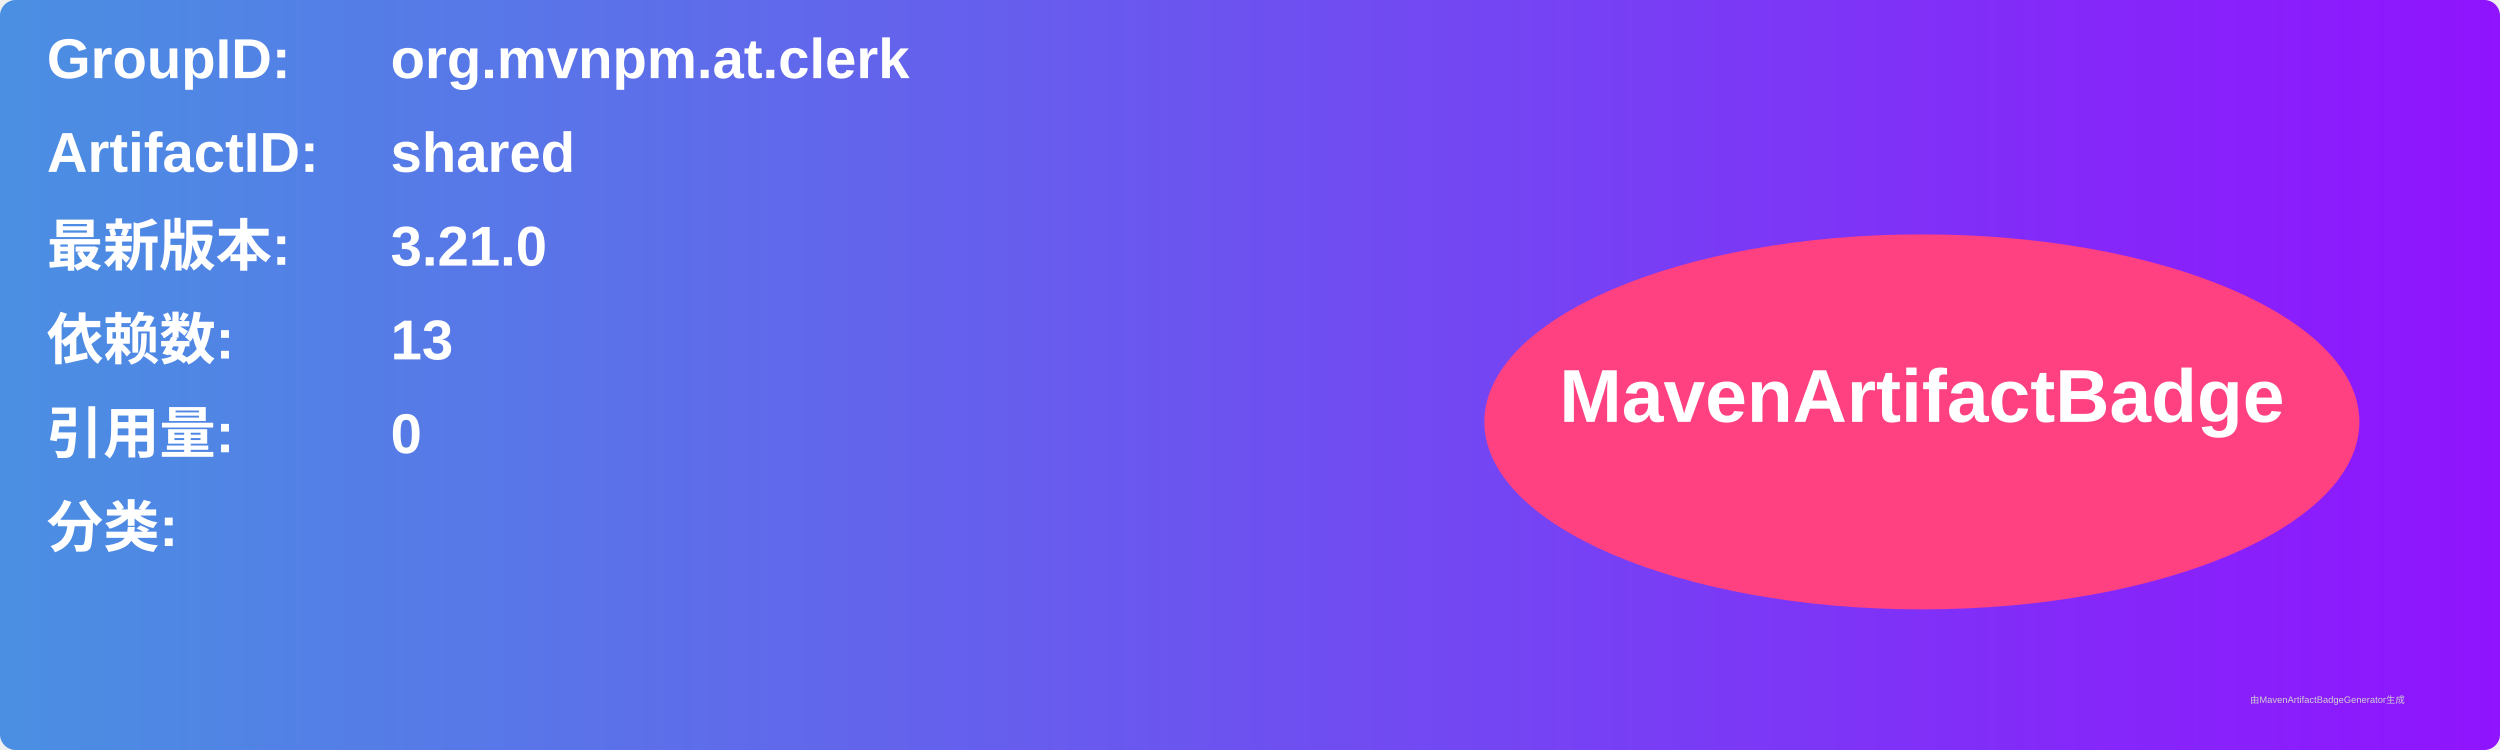
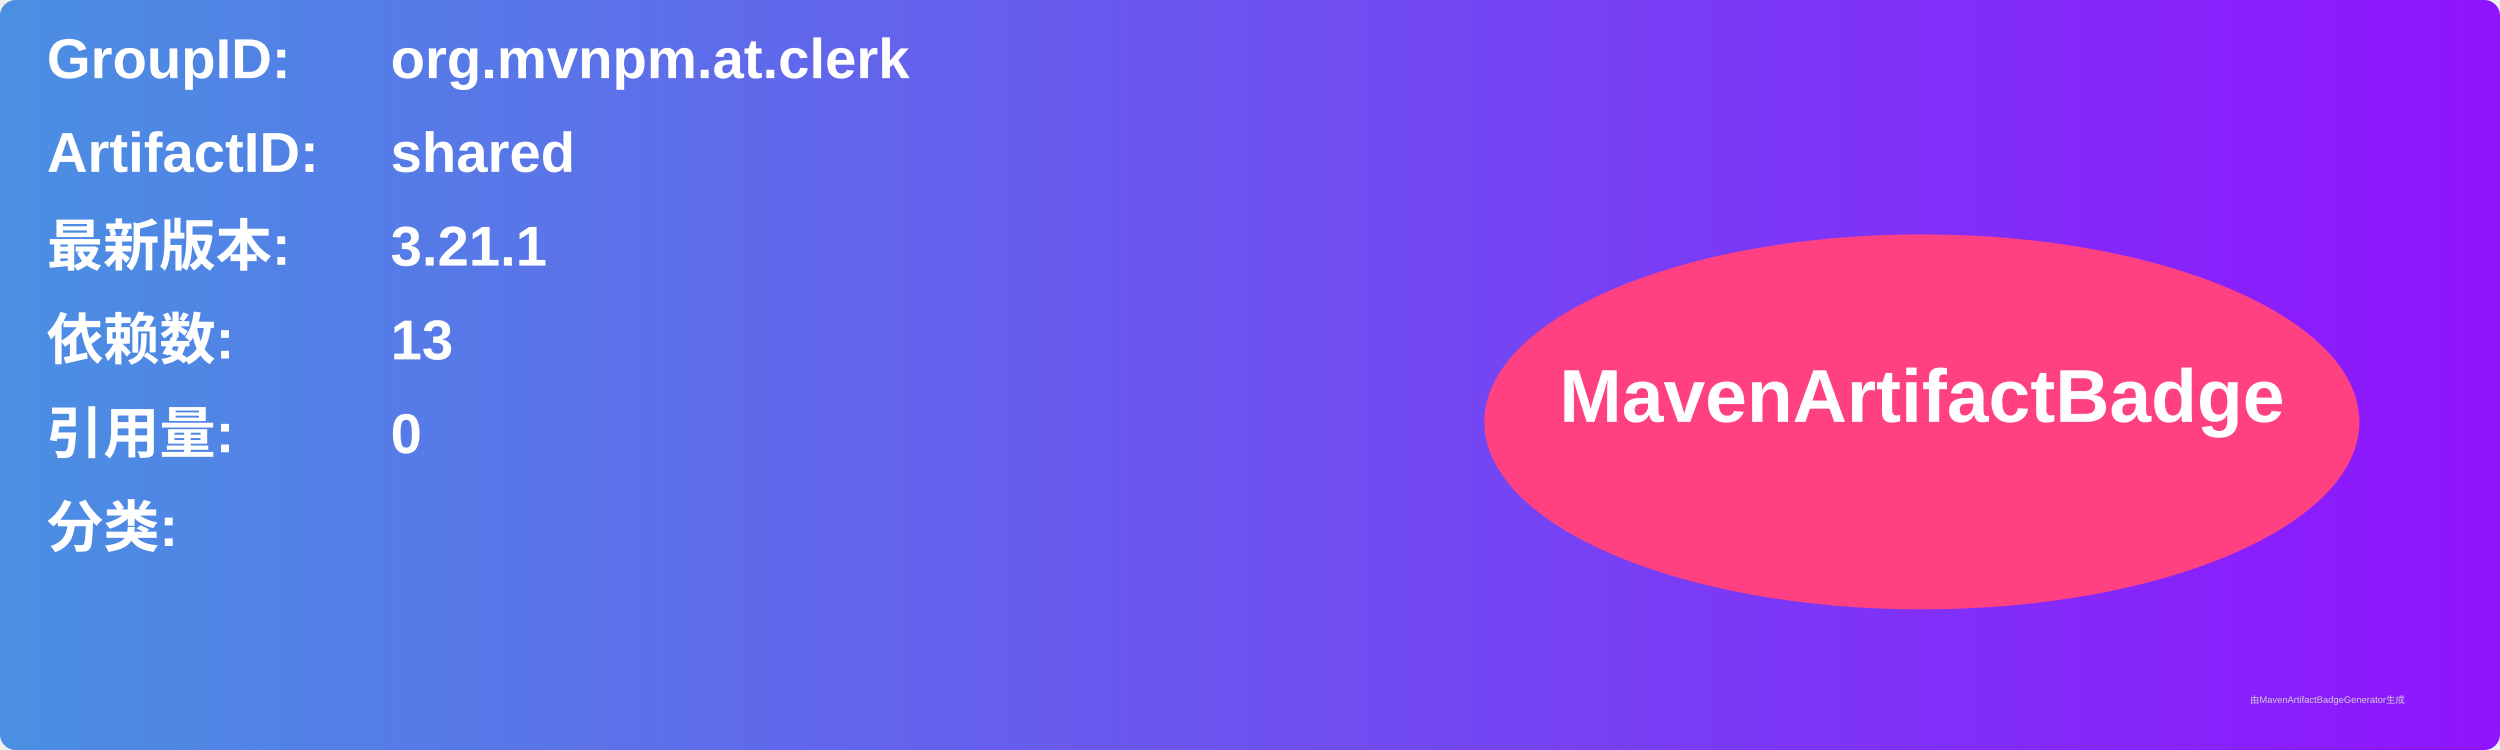
<svg xmlns="http://www.w3.org/2000/svg" width="800" height="240" viewBox="0 0 800 240">
  <linearGradient id="grad" x1="0%" y1="0%" x2="100%" y2="0%">
    <stop offset="0%" stop-color="#4a90e2" />
    <stop offset="100%" stop-color="#9013fe" />
  </linearGradient>
  <rect width="100%" height="100%" rx="5" ry="5" fill="url(#grad)" />
  <g transform="translate(15, 15)">
    <text x="0" y="10" font-family="Arial" font-size="18" fill="white" font-weight="bold" width="260">GroupID:</text>
    <text x="110" y="10" font-family="Arial" font-size="18" fill="white" font-weight="bold" width="460">org.mvnpm.at.clerk</text>
    <text x="0" y="40" font-family="Arial" font-size="18" fill="white" font-weight="bold" width="260">ArtifactID:</text>
    <text x="110" y="40" font-family="Arial" font-size="18" fill="white" font-weight="bold" width="460">shared</text>
    <text x="0" y="70" font-family="Arial" font-size="18" fill="white" font-weight="bold">最新版本:</text>
    <text x="110" y="70" font-family="Arial" font-size="18" fill="white" font-weight="bold">
-       <tspan font-weight="bold">3.21.0</tspan>
+       <tspan font-weight="bold">3.21.1</tspan>
    </text>
    <text x="0" y="100" font-family="Arial" font-size="18" fill="white" font-weight="bold">依赖数: </text>
    <text x="110" y="100" font-family="Arial" font-size="18" fill="white">
      <tspan font-weight="bold">13</tspan>
    </text>
    <text x="0" y="130" font-family="Arial" font-size="18" fill="white" font-weight="bold">引用量: </text>
    <text x="110" y="130" font-family="Arial" font-size="18" fill="white">
      <tspan font-weight="bold">0</tspan>
    </text>
    <text x="0" y="160" font-family="Arial" font-size="18" fill="white" font-weight="bold">分类:</text>
    <text x="10" y="190" font-family="Arial" font-size="10" fill="white">
      <tspan font-weight="bold" />
    </text>
    <ellipse cx="600" cy="120" rx="140" ry="60" fill="#ff4081" />
    <text x="600" y="120" text-anchor="middle" font-family="Arial" font-size="24" fill="white" font-weight="bold">MavenArtifactBadge</text>
  </g>
  <text x="720" y="225" font-family="Arial" font-size="3" fill="#d0d0d0">由MavenArtifactBadgeGenerator生成</text>
</svg>
